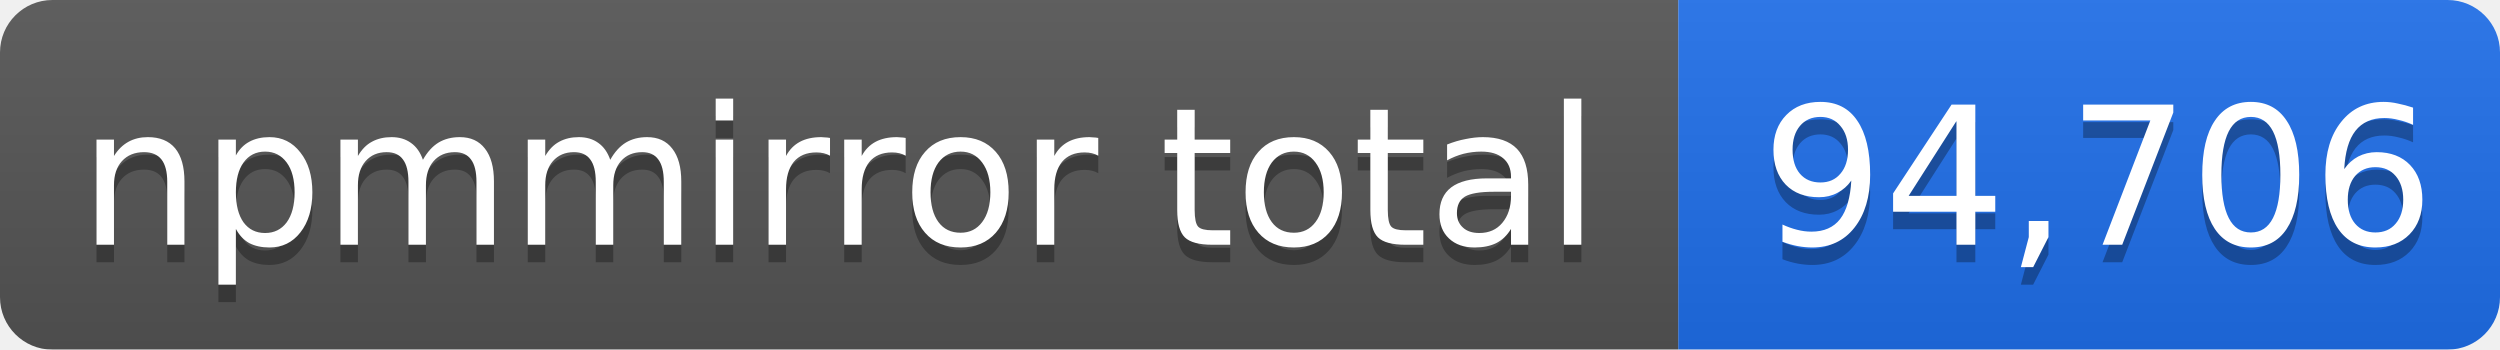
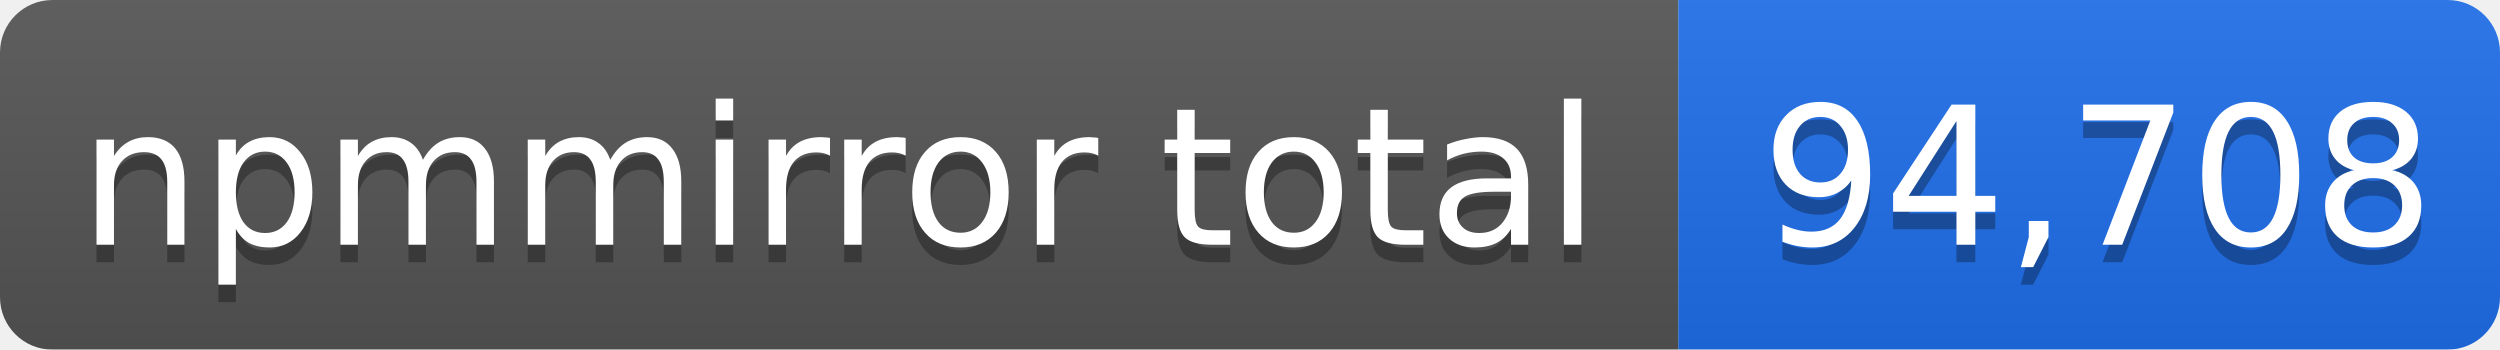
- <svg xmlns="http://www.w3.org/2000/svg" width="143" height="20" role="img" aria-label="npmmirror total: 94,706">
+ <svg xmlns="http://www.w3.org/2000/svg" width="143" height="20" role="img" aria-label="npmmirror total: 94,708">
  <linearGradient id="s" x2="0" y2="100%">
    <stop offset="0" stop-color="#bbb" stop-opacity=".1" />
    <stop offset="1" stop-opacity=".1" />
  </linearGradient>
  <mask id="m">
    <rect width="143" height="20" rx="3" fill="#fff" />
  </mask>
  <g mask="url(#m)">
    <rect width="96" height="20" fill="#555" />
    <rect x="96" width="47" height="20" fill="#1f6feb" />
    <rect width="143" height="20" fill="url(#s)" />
  </g>
  <g fill="#fff" text-anchor="middle" font-family="Verdana,Geneva,DejaVu Sans,sans-serif" font-size="11">
    <text x="48" y="15" fill="#010101" fill-opacity=".3">npmmirror total</text>
    <text x="48" y="14">npmmirror total</text>
-     <text x="120" y="15" fill="#010101" fill-opacity=".3">94,706</text>
-     <text x="120" y="14">94,706</text>
+     <text x="120" y="15" fill="#010101" fill-opacity=".3">94,708</text>
+     <text x="120" y="14">94,708</text>
  </g>
</svg>
